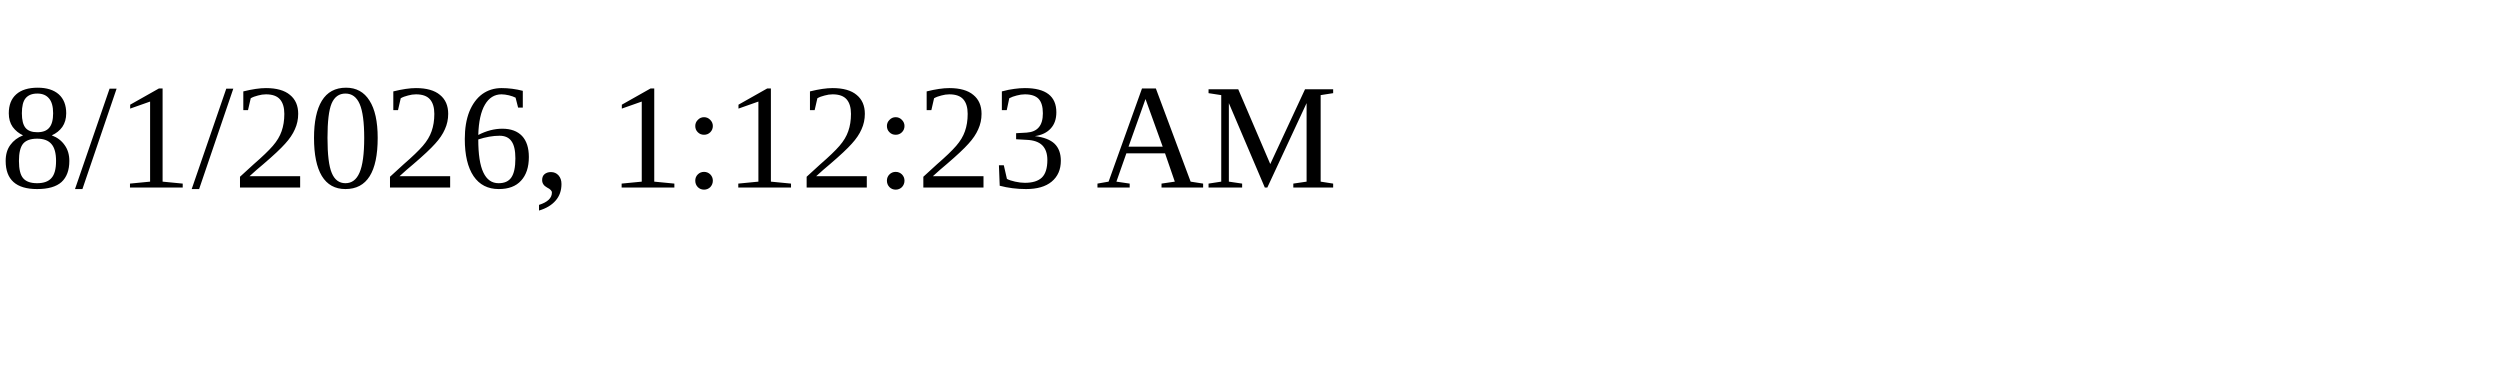
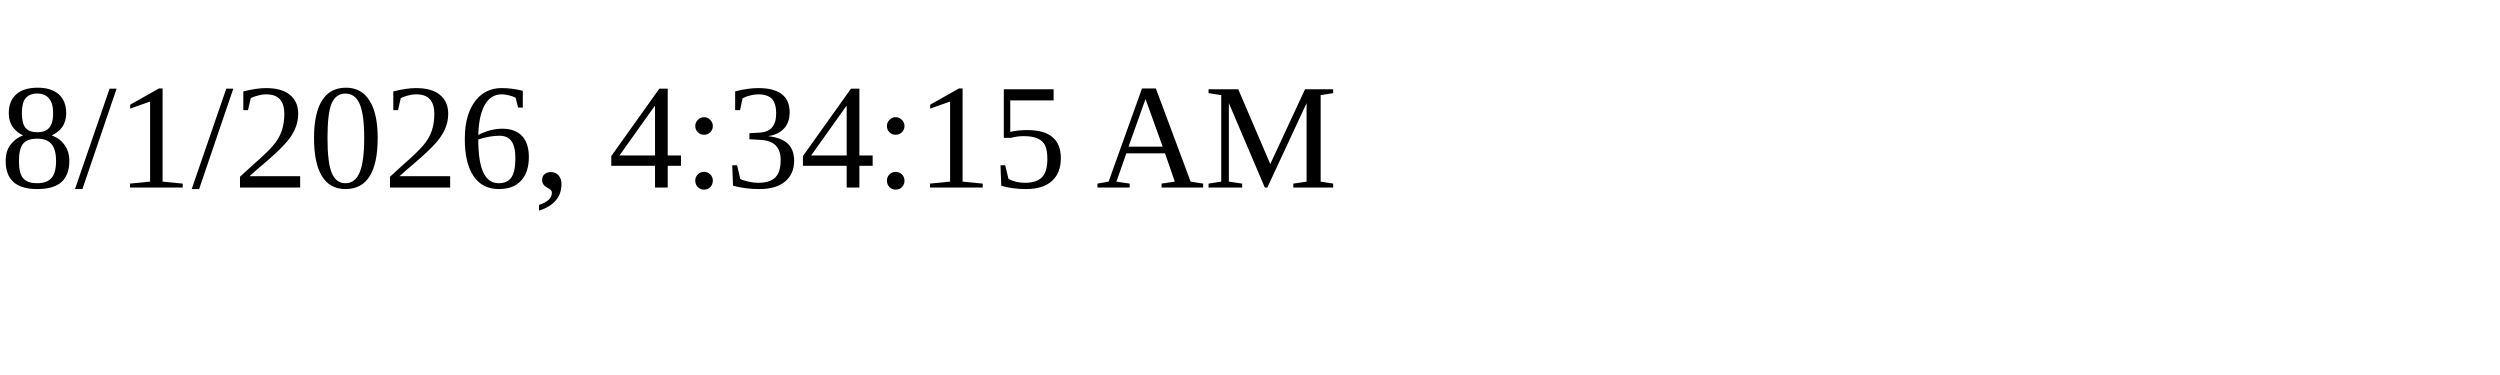
<svg xmlns="http://www.w3.org/2000/svg" height="30" width="200">
-   <text x="0" y="15">8/1/2026, 1:12:23 AM</text>
+   <text x="0" y="15">8/1/2026, 4:34:15 AM</text>
</svg>
